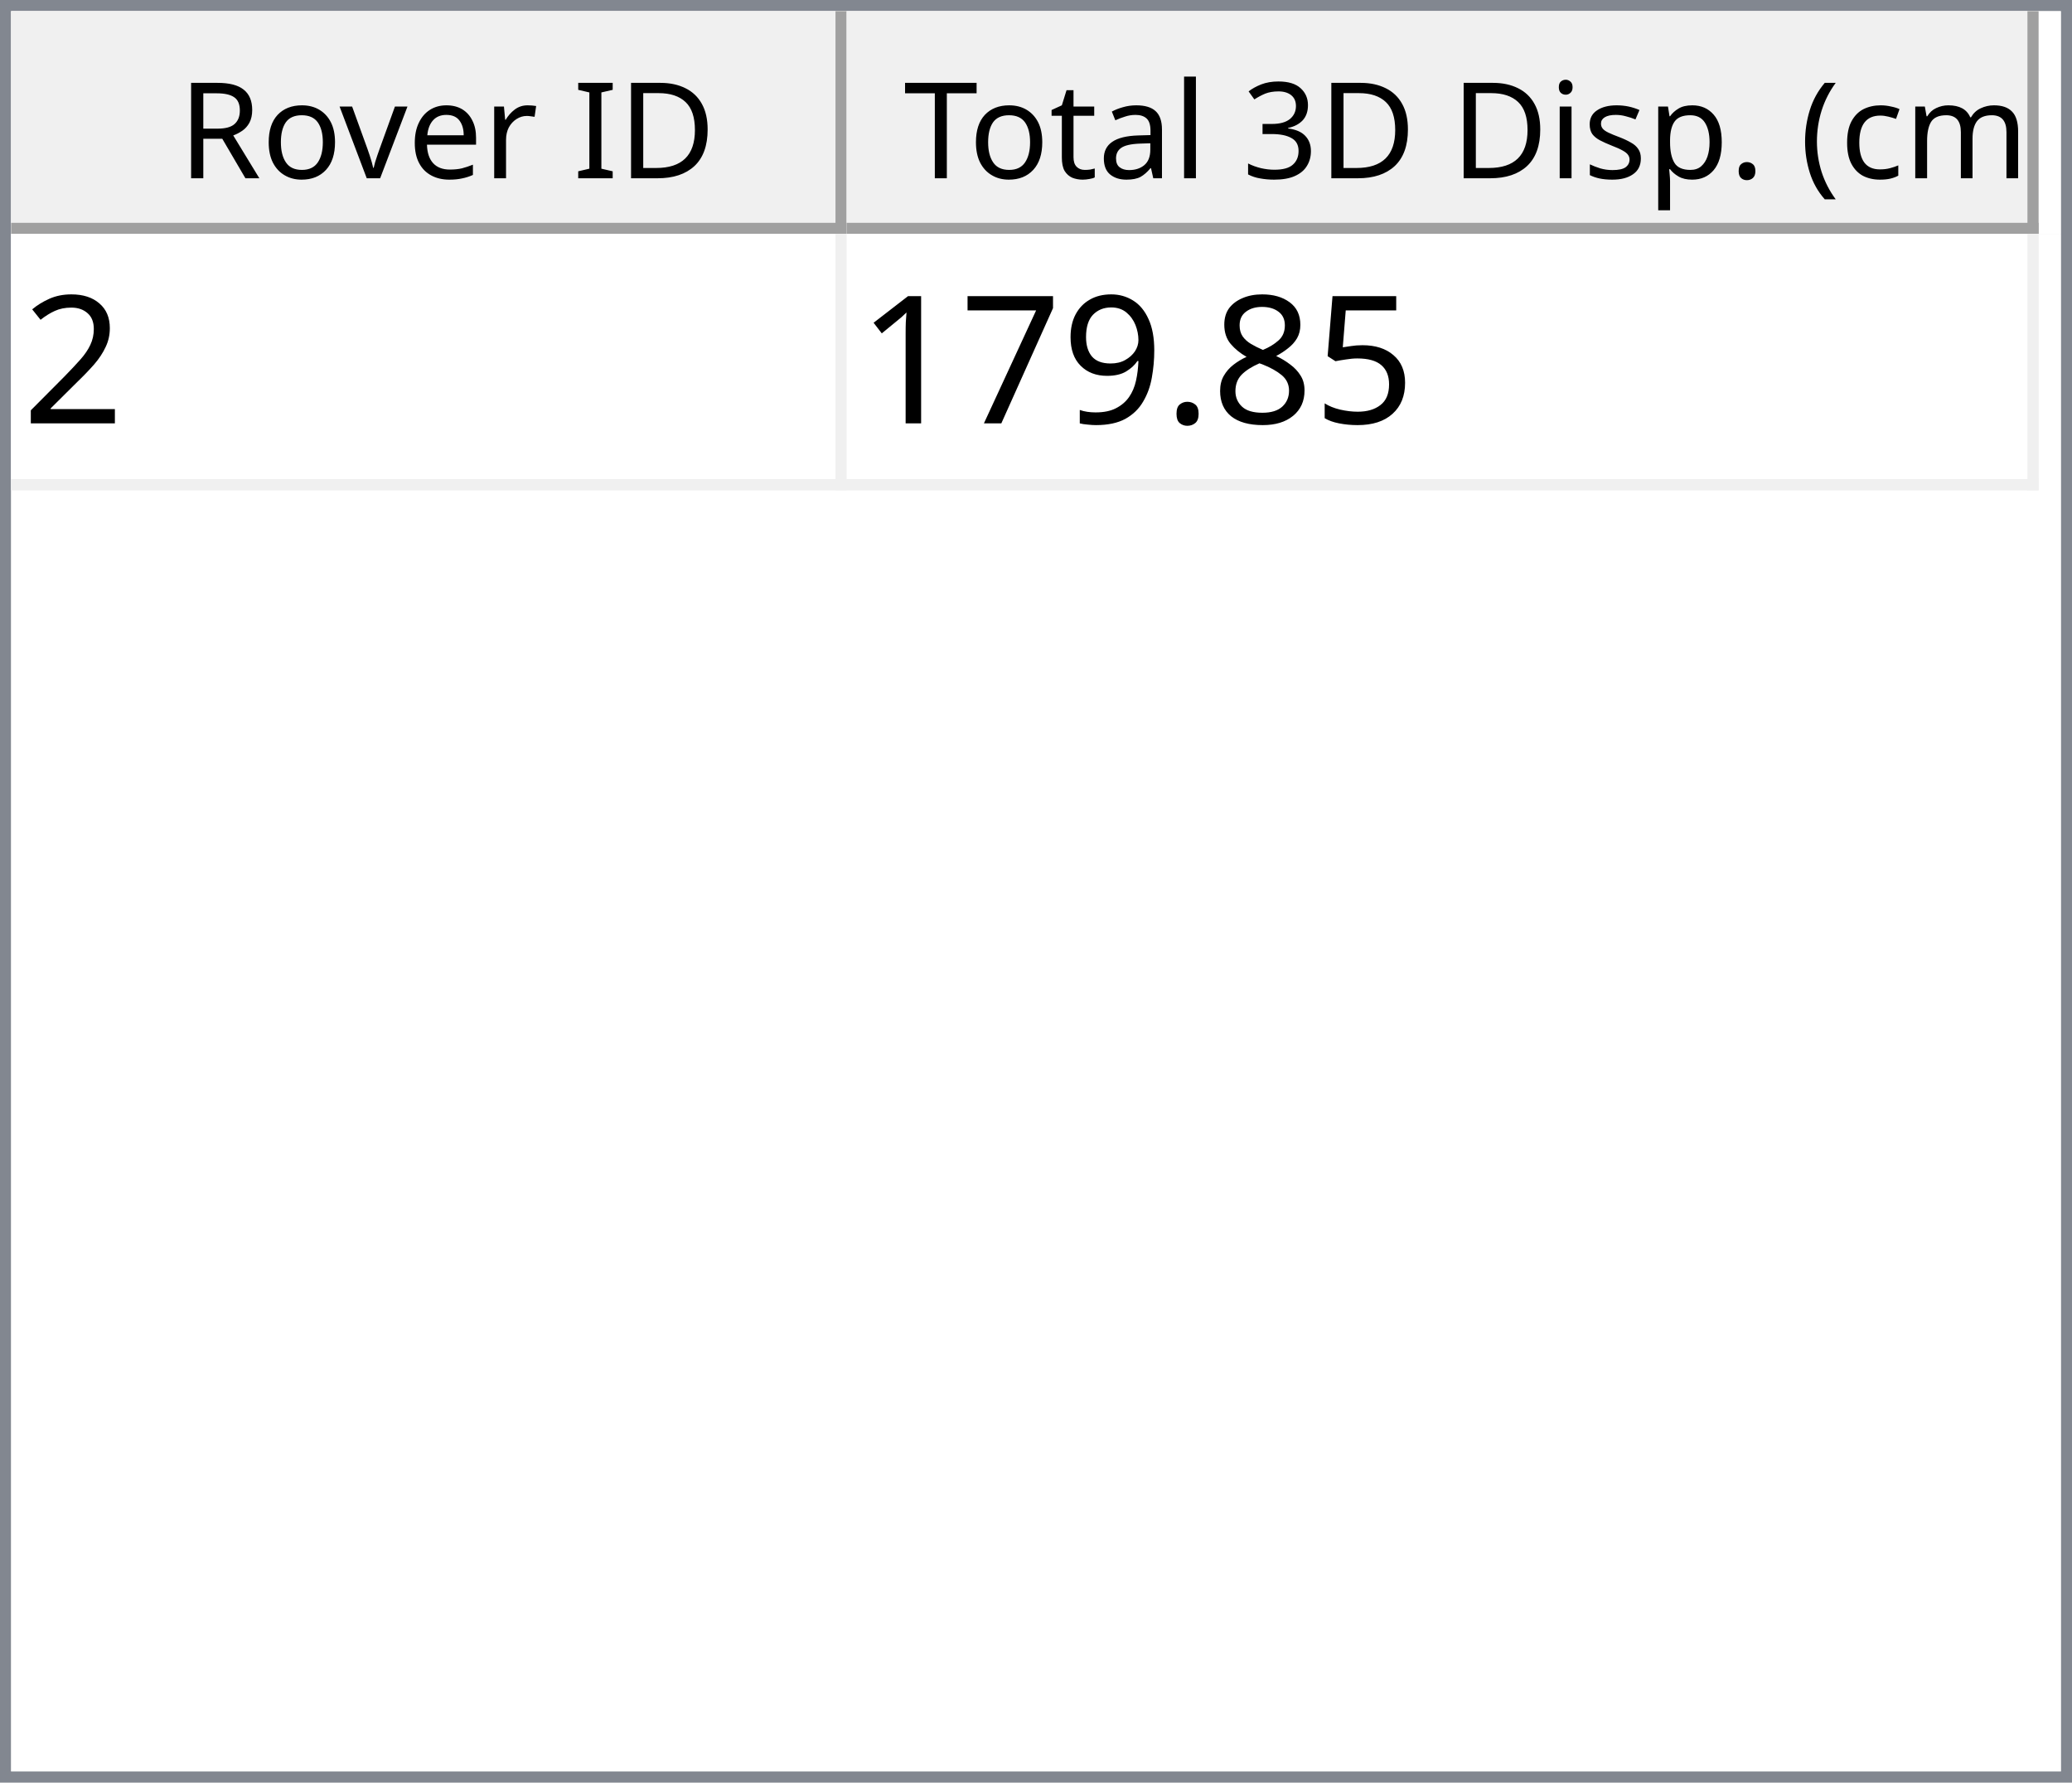
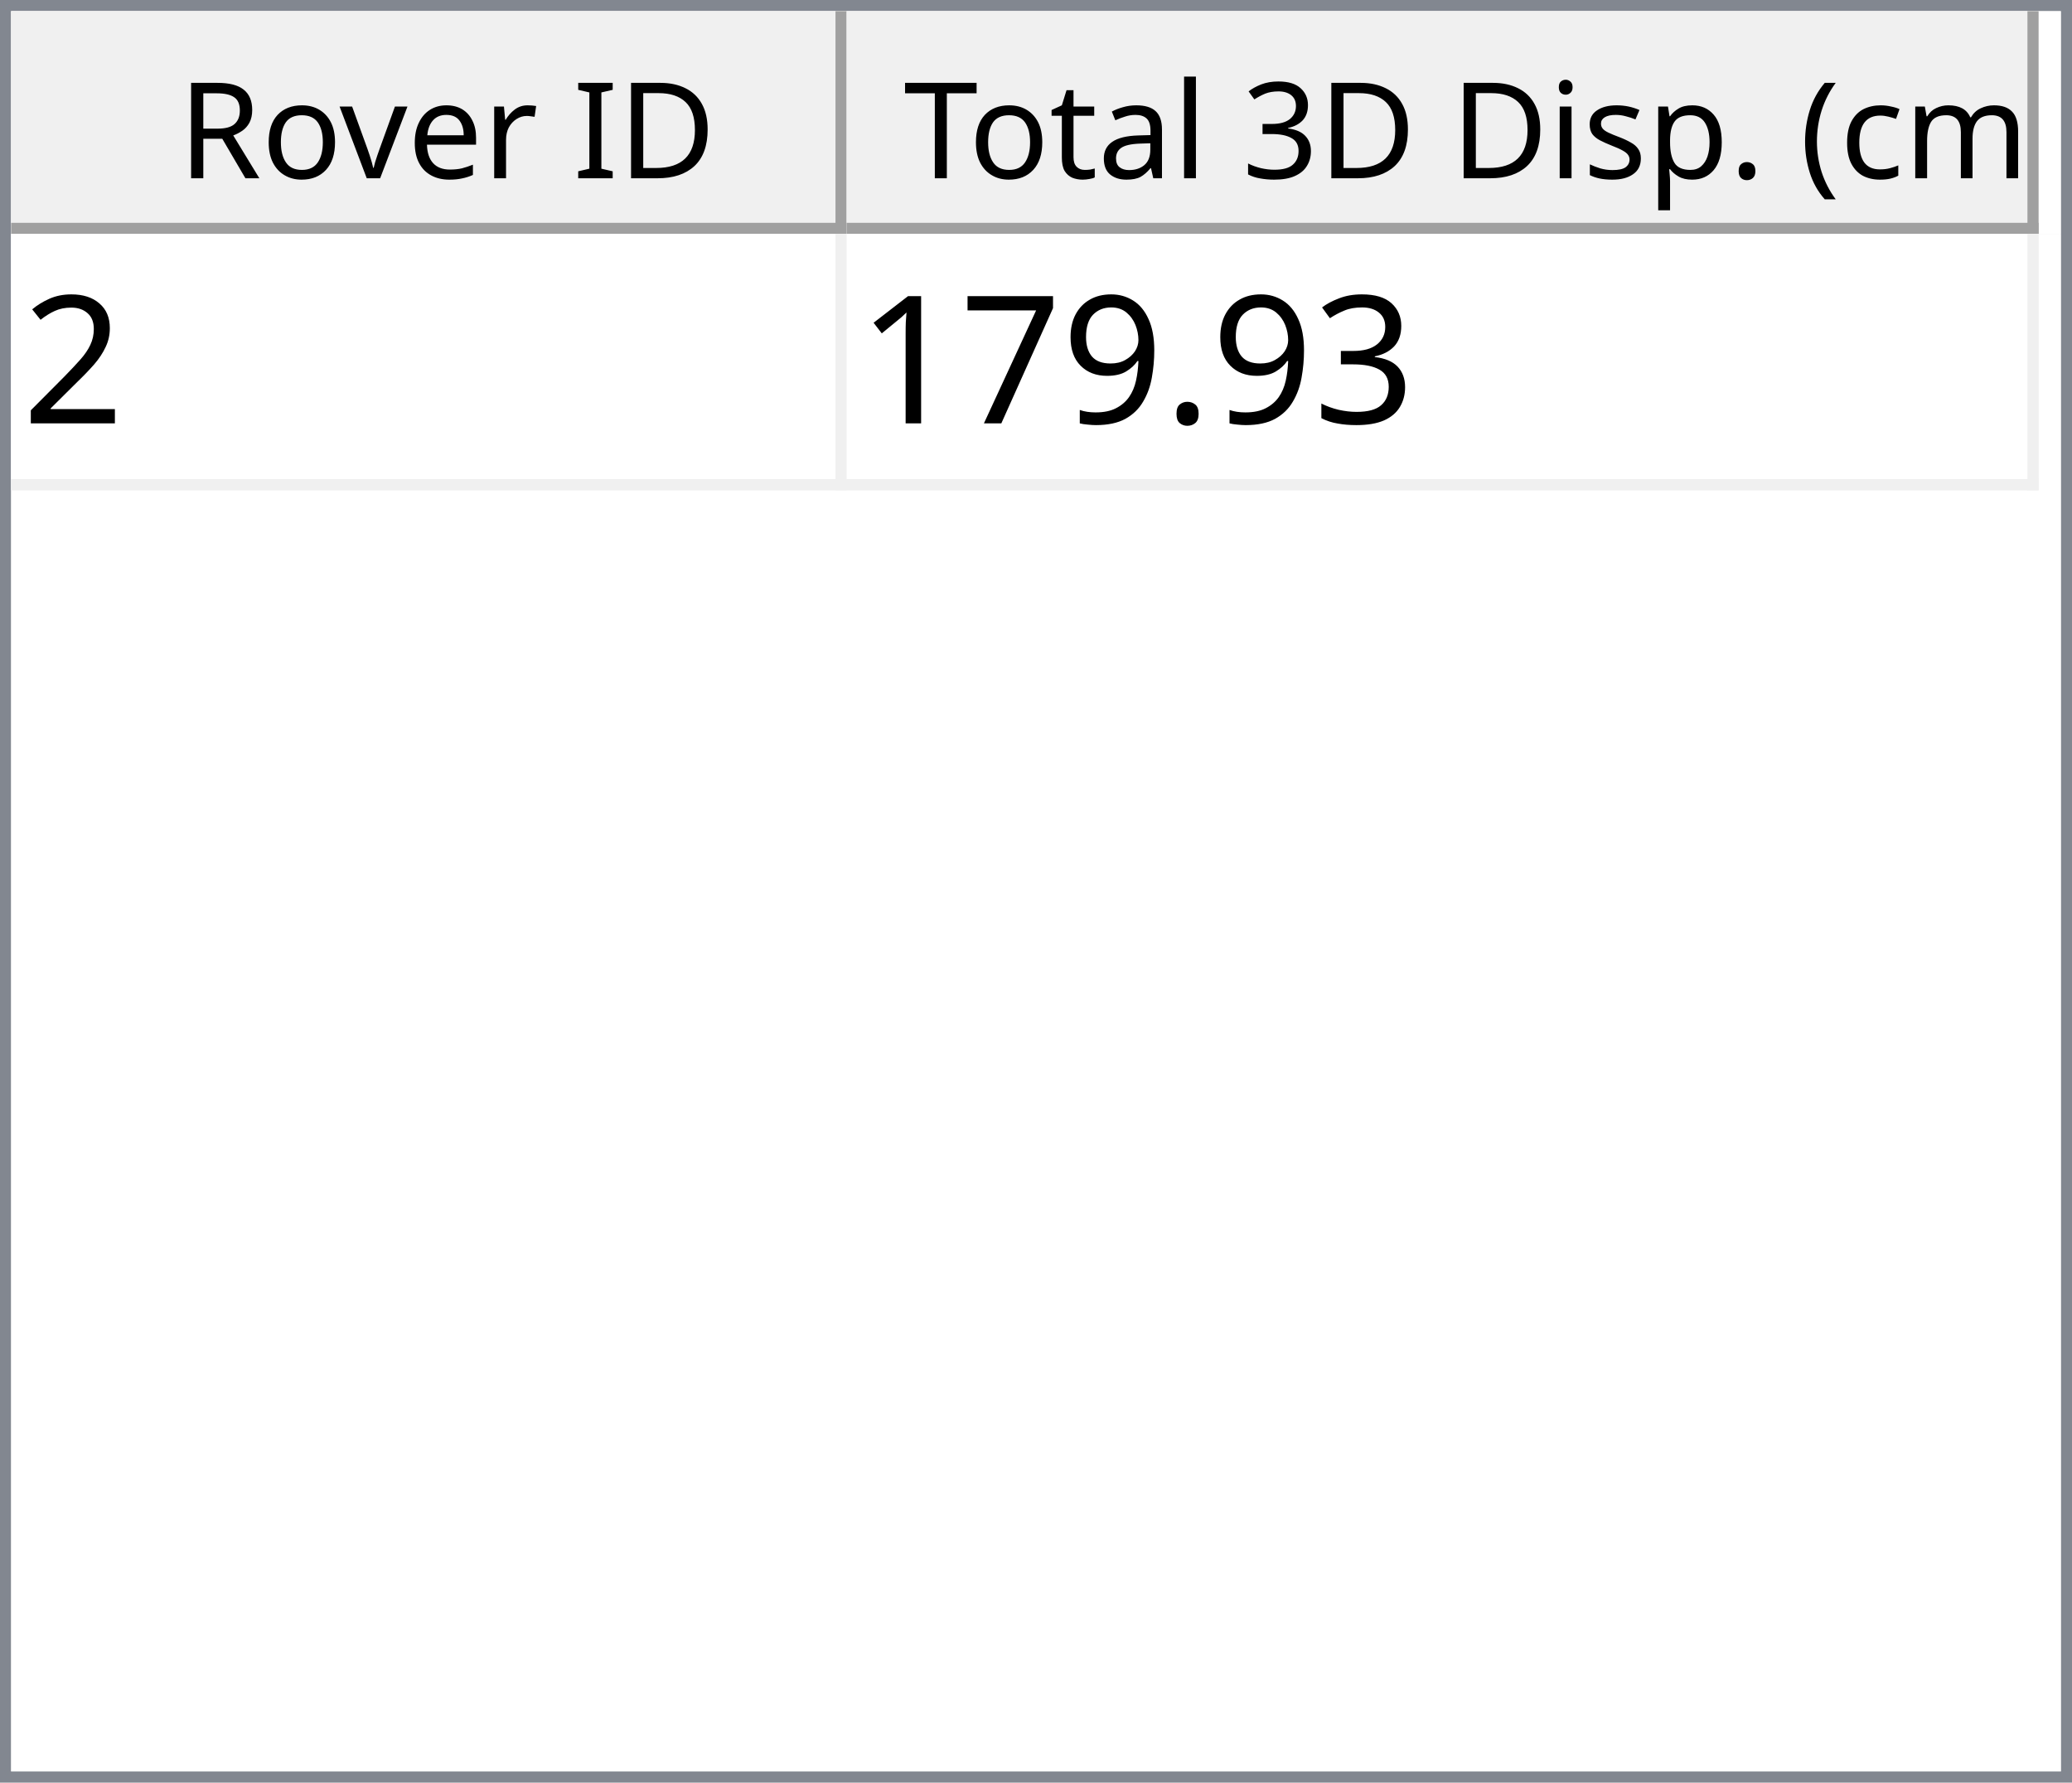
<svg xmlns="http://www.w3.org/2000/svg" style="fill-opacity:1; color-rendering:auto; color-interpolation:auto; text-rendering:auto; stroke:black; stroke-linecap:square; stroke-miterlimit:10; shape-rendering:auto; stroke-opacity:1; fill:black; stroke-dasharray:none; font-weight:normal; stroke-width:1; font-family:'Dialog'; font-style:normal; stroke-linejoin:miter; font-size:12px; stroke-dashoffset:0; image-rendering:auto;" width="186" height="160">
  <defs id="genericDefs" />
  <g>
    <defs id="defs1">
      <clipPath clipPathUnits="userSpaceOnUse" id="clipPath1">
        <path d="M0 0 L186 0 L186 160 L0 160 L0 0 Z" />
      </clipPath>
      <clipPath clipPathUnits="userSpaceOnUse" id="clipPath2">
        <path d="M0 0 L0 160 L186 160 L186 0 Z" />
      </clipPath>
      <clipPath clipPathUnits="userSpaceOnUse" id="clipPath3">
        <path d="M0 0 L0 20 L184 20 L184 0 Z" />
      </clipPath>
      <clipPath clipPathUnits="userSpaceOnUse" id="clipPath4">
        <path d="M0 0 L0 20 L75 20 L75 0 Z" />
      </clipPath>
      <clipPath clipPathUnits="userSpaceOnUse" id="clipPath5">
        <path d="M1 1 L1 19 L74 19 L74 1 Z" />
      </clipPath>
      <clipPath clipPathUnits="userSpaceOnUse" id="clipPath6">
        <path d="M0 0 L0 18 L73 18 L73 0 Z" />
      </clipPath>
      <clipPath clipPathUnits="userSpaceOnUse" id="clipPath7">
        <path d="M-0.5 -0.5 L-0.5 19.5 L74.5 19.5 L74.5 -0.5 Z" />
      </clipPath>
      <clipPath clipPathUnits="userSpaceOnUse" id="clipPath8">
        <path d="M0 0 L0 20 L107 20 L107 0 Z" />
      </clipPath>
      <clipPath clipPathUnits="userSpaceOnUse" id="clipPath9">
        <path d="M1 1 L1 19 L106 19 L106 1 Z" />
      </clipPath>
      <clipPath clipPathUnits="userSpaceOnUse" id="clipPath10">
        <path d="M0 0 L0 18 L105 18 L105 0 Z" />
      </clipPath>
      <clipPath clipPathUnits="userSpaceOnUse" id="clipPath11">
        <path d="M-0.5 -0.5 L-0.5 19.5 L106.5 19.5 L106.5 -0.5 Z" />
      </clipPath>
      <clipPath clipPathUnits="userSpaceOnUse" id="clipPath12">
        <path d="M0 0 L0 138 L184 138 L184 0 Z" />
      </clipPath>
      <clipPath clipPathUnits="userSpaceOnUse" id="clipPath13">
        <path d="M0 0 L0 23 L182 23 L182 0 Z" />
      </clipPath>
      <clipPath clipPathUnits="userSpaceOnUse" id="clipPath14">
        <path d="M-0.5 -0.5 L-0.5 22.5 L181.5 22.5 L181.5 -0.5 Z" />
      </clipPath>
      <clipPath clipPathUnits="userSpaceOnUse" id="clipPath15">
        <path d="M0 0 L0 22 L74 22 L74 0 Z" />
      </clipPath>
      <clipPath clipPathUnits="userSpaceOnUse" id="clipPath16">
        <path d="M0 0 L0 22 L106 22 L106 0 Z" />
      </clipPath>
      <font horiz-adv-x="64.551" id="font1">
        <font-face ascent="107.91" descent="25.098" units-per-em="100" style="font-style:normal; font-family:Segoe UI; font-weight:normal;" />
        <missing-glyph horiz-adv-x="64.551" d="M8.109 0 L8.109 68.266 L56.453 68.266 L56.453 0 L8.109 0 ZM15.328 7.234 L49.219 7.234 L49.219 61.031 L15.328 61.031 L15.328 7.234 Z" />
        <glyph unicode="D" horiz-adv-x="70.117" d="M9.188 0 L9.188 70.016 L28.516 70.016 Q65.531 70.016 65.531 35.891 Q65.531 19.672 55.25 9.836 Q44.969 0 27.734 0 L9.188 0 ZM17.391 62.594 L17.391 7.422 L27.828 7.422 Q41.609 7.422 49.273 14.797 Q56.938 22.172 56.938 35.688 Q56.938 62.594 28.328 62.594 L17.391 62.594 Z" />
        <glyph unicode="I" horiz-adv-x="26.611" d="M17.391 0 L9.188 0 L9.188 70.016 L17.391 70.016 L17.391 0 Z" />
        <glyph unicode=" " horiz-adv-x="27.393" d="" />
        <glyph unicode="r" horiz-adv-x="34.766" d="M34.188 41.891 Q32.078 43.5 28.125 43.5 Q23 43.5 19.555 38.672 Q16.109 33.844 16.109 25.484 L16.109 0 L8.109 0 L8.109 50 L16.109 50 L16.109 39.703 L16.312 39.703 Q18.016 44.969 21.531 47.922 Q25.047 50.875 29.391 50.875 Q32.516 50.875 34.188 50.203 L34.188 41.891 Z" />
        <glyph unicode="e" horiz-adv-x="52.295" d="M48.297 23 L12.984 23 Q13.188 14.656 17.484 10.109 Q21.781 5.562 29.297 5.562 Q37.75 5.562 44.828 11.141 L44.828 3.609 Q38.234 -1.172 27.391 -1.172 Q16.797 -1.172 10.742 5.641 Q4.688 12.453 4.688 24.812 Q4.688 36.469 11.305 43.82 Q17.922 51.172 27.734 51.172 Q37.547 51.172 42.922 44.828 Q48.297 38.484 48.297 27.203 L48.297 23 ZM40.094 29.781 Q40.047 36.719 36.75 40.578 Q33.453 44.438 27.594 44.438 Q21.922 44.438 17.969 40.383 Q14.016 36.328 13.094 29.781 L40.094 29.781 Z" />
        <glyph unicode="v" horiz-adv-x="47.9" d="M47.406 50 L27.484 0 L19.625 0 L0.688 50 L9.469 50 L22.172 13.672 Q23.578 9.672 23.922 6.688 L24.125 6.688 Q24.609 10.453 25.688 13.484 L38.969 50 L47.406 50 Z" />
        <glyph unicode="o" horiz-adv-x="58.594" d="M29 -1.172 Q17.922 -1.172 11.305 5.836 Q4.688 12.844 4.688 24.422 Q4.688 37.016 11.57 44.094 Q18.453 51.172 30.172 51.172 Q41.359 51.172 47.633 44.289 Q53.906 37.406 53.906 25.203 Q53.906 13.234 47.141 6.031 Q40.375 -1.172 29 -1.172 ZM29.594 44.438 Q21.875 44.438 17.383 39.188 Q12.891 33.938 12.891 24.703 Q12.891 15.828 17.43 10.695 Q21.969 5.562 29.594 5.562 Q37.359 5.562 41.531 10.594 Q45.703 15.625 45.703 24.906 Q45.703 34.281 41.531 39.359 Q37.359 44.438 29.594 44.438 Z" />
        <glyph unicode="R" horiz-adv-x="59.814" d="M59.375 0 L49.609 0 L37.891 19.625 Q36.281 22.359 34.766 24.289 Q33.25 26.219 31.664 27.438 Q30.078 28.656 28.25 29.219 Q26.422 29.781 24.125 29.781 L17.391 29.781 L17.391 0 L9.188 0 L9.188 70.016 L30.078 70.016 Q34.672 70.016 38.555 68.867 Q42.438 67.719 45.289 65.375 Q48.141 63.031 49.758 59.547 Q51.375 56.062 51.375 51.375 Q51.375 47.703 50.273 44.656 Q49.172 41.609 47.148 39.211 Q45.125 36.812 42.266 35.133 Q39.406 33.453 35.844 32.516 L35.844 32.328 Q37.594 31.547 38.891 30.547 Q40.188 29.547 41.359 28.18 Q42.531 26.812 43.68 25.078 Q44.828 23.344 46.234 21.047 L59.375 0 ZM17.391 62.594 L17.391 37.203 L28.516 37.203 Q31.594 37.203 34.203 38.133 Q36.812 39.062 38.719 40.797 Q40.625 42.531 41.703 45.047 Q42.781 47.562 42.781 50.688 Q42.781 56.297 39.141 59.445 Q35.5 62.594 28.609 62.594 L17.391 62.594 Z" />
        <glyph unicode=")" horiz-adv-x="30.176" d="M8.297 -15.922 L1.172 -15.922 Q16.406 2.344 16.406 26.812 Q16.406 51.469 1.078 70.016 L8.297 70.016 Q23.531 52.156 23.531 26.703 Q23.531 1.375 8.297 -15.922 Z" />
        <glyph unicode="m" horiz-adv-x="86.133" d="M79.109 0 L71.094 0 L71.094 28.719 Q71.094 37.016 68.531 40.727 Q65.969 44.438 59.906 44.438 Q54.781 44.438 51.195 39.75 Q47.609 35.062 47.609 28.516 L47.609 0 L39.594 0 L39.594 29.688 Q39.594 44.438 28.219 44.438 Q22.953 44.438 19.531 40.016 Q16.109 35.594 16.109 28.516 L16.109 0 L8.109 0 L8.109 50 L16.109 50 L16.109 42.094 L16.312 42.094 Q21.625 51.172 31.844 51.172 Q36.969 51.172 40.773 48.312 Q44.578 45.453 46 40.828 Q51.562 51.172 62.594 51.172 Q79.109 51.172 79.109 30.812 L79.109 0 Z" />
        <glyph unicode="c" horiz-adv-x="46.191" d="M42.188 2.297 Q36.422 -1.172 28.516 -1.172 Q17.828 -1.172 11.258 5.789 Q4.688 12.75 4.688 23.828 Q4.688 36.188 11.766 43.68 Q18.844 51.172 30.672 51.172 Q37.25 51.172 42.281 48.734 L42.281 40.531 Q36.719 44.438 30.375 44.438 Q22.703 44.438 17.797 38.945 Q12.891 33.453 12.891 24.516 Q12.891 15.719 17.508 10.641 Q22.125 5.562 29.891 5.562 Q36.422 5.562 42.188 9.906 L42.188 2.297 Z" />
        <glyph unicode="(" horiz-adv-x="30.176" d="M29.109 -15.922 L21.969 -15.922 Q6.844 1.375 6.844 26.703 Q6.844 52.156 21.969 70.016 L29.203 70.016 Q13.875 51.469 13.875 26.812 Q13.875 2.344 29.109 -15.922 Z" />
        <glyph unicode="." horiz-adv-x="21.68" d="M10.891 -1.078 Q8.641 -1.078 7.055 0.539 Q5.469 2.156 5.469 4.391 Q5.469 6.641 7.055 8.273 Q8.641 9.906 10.891 9.906 Q13.188 9.906 14.797 8.273 Q16.406 6.641 16.406 4.391 Q16.406 2.156 14.797 0.539 Q13.188 -1.078 10.891 -1.078 Z" />
        <glyph unicode="p" horiz-adv-x="58.789" d="M16.312 7.234 L16.109 7.234 L16.109 -23 L8.109 -23 L8.109 50 L16.109 50 L16.109 41.219 L16.312 41.219 Q22.219 51.172 33.594 51.172 Q43.266 51.172 48.688 44.461 Q54.109 37.75 54.109 26.469 Q54.109 13.922 48 6.375 Q41.891 -1.172 31.297 -1.172 Q21.578 -1.172 16.312 7.234 ZM16.109 27.391 L16.109 20.406 Q16.109 14.203 20.141 9.883 Q24.172 5.562 30.375 5.562 Q37.641 5.562 41.773 11.133 Q45.906 16.703 45.906 26.609 Q45.906 34.969 42.047 39.703 Q38.188 44.438 31.594 44.438 Q24.609 44.438 20.359 39.578 Q16.109 34.719 16.109 27.391 Z" />
        <glyph unicode="s" horiz-adv-x="42.432" d="M5.078 1.812 L5.078 10.406 Q11.625 5.562 19.484 5.562 Q30.031 5.562 30.031 12.594 Q30.031 14.594 29.125 15.992 Q28.219 17.391 26.68 18.461 Q25.141 19.531 23.07 20.383 Q21 21.234 18.609 22.172 Q15.281 23.484 12.766 24.828 Q10.25 26.172 8.57 27.859 Q6.891 29.547 6.031 31.695 Q5.172 33.844 5.172 36.719 Q5.172 40.234 6.789 42.945 Q8.406 45.656 11.086 47.484 Q13.766 49.312 17.211 50.242 Q20.656 51.172 24.312 51.172 Q30.812 51.172 35.938 48.922 L35.938 40.828 Q30.422 44.438 23.25 44.438 Q21 44.438 19.195 43.922 Q17.391 43.406 16.094 42.477 Q14.797 41.547 14.086 40.258 Q13.375 38.969 13.375 37.406 Q13.375 35.453 14.086 34.133 Q14.797 32.812 16.164 31.789 Q17.531 30.766 19.484 29.938 Q21.438 29.109 23.922 28.125 Q27.25 26.859 29.883 25.516 Q32.516 24.172 34.375 22.484 Q36.234 20.797 37.234 18.602 Q38.234 16.406 38.234 13.375 Q38.234 9.672 36.602 6.938 Q34.969 4.203 32.234 2.398 Q29.5 0.594 25.93 -0.289 Q22.359 -1.172 18.453 -1.172 Q10.75 -1.172 5.078 1.812 Z" />
        <glyph unicode="i" horiz-adv-x="24.219" d="M12.203 62.703 Q10.062 62.703 8.547 64.164 Q7.031 65.625 7.031 67.875 Q7.031 70.125 8.547 71.609 Q10.062 73.094 12.203 73.094 Q14.406 73.094 15.945 71.609 Q17.484 70.125 17.484 67.875 Q17.484 65.719 15.945 64.211 Q14.406 62.703 12.203 62.703 ZM16.109 0 L8.109 0 L8.109 50 L16.109 50 L16.109 0 Z" />
        <glyph unicode="3" horiz-adv-x="53.906" d="M46.531 19.828 Q46.531 15.094 44.75 11.211 Q42.969 7.328 39.719 4.57 Q36.469 1.812 31.93 0.297 Q27.391 -1.219 21.922 -1.219 Q11.922 -1.219 6 2.594 L6 11.188 Q13.094 5.609 22.219 5.609 Q25.875 5.609 28.828 6.539 Q31.781 7.469 33.906 9.227 Q36.031 10.984 37.18 13.477 Q38.328 15.969 38.328 19.094 Q38.328 32.812 18.797 32.812 L12.984 32.812 L12.984 39.594 L18.5 39.594 Q35.797 39.594 35.797 52.484 Q35.797 64.406 22.609 64.406 Q15.188 64.406 8.688 59.422 L8.688 67.188 Q15.375 71.188 24.609 71.188 Q29 71.188 32.57 69.969 Q36.141 68.75 38.68 66.555 Q41.219 64.359 42.609 61.281 Q44 58.203 44 54.5 Q44 40.672 30.031 36.719 L30.031 36.531 Q33.594 36.141 36.625 34.797 Q39.656 33.453 41.852 31.305 Q44.047 29.156 45.289 26.25 Q46.531 23.344 46.531 19.828 Z" />
        <glyph unicode="l" horiz-adv-x="24.219" d="M16.109 0 L8.109 0 L8.109 74.031 L16.109 74.031 L16.109 0 Z" />
        <glyph unicode="a" horiz-adv-x="50.879" d="M43.891 0 L35.891 0 L35.891 7.812 L35.688 7.812 Q30.469 -1.172 20.312 -1.172 Q12.844 -1.172 8.617 2.781 Q4.391 6.734 4.391 13.281 Q4.391 27.297 20.906 29.594 L35.891 31.688 Q35.891 44.438 25.594 44.438 Q16.547 44.438 9.281 38.281 L9.281 46.484 Q16.656 51.172 26.266 51.172 Q43.891 51.172 43.891 32.516 L43.891 0 ZM35.891 25.297 L23.828 23.641 Q18.266 22.859 15.43 20.875 Q12.594 18.891 12.594 13.875 Q12.594 10.203 15.211 7.883 Q17.828 5.562 22.172 5.562 Q28.125 5.562 32.008 9.742 Q35.891 13.922 35.891 20.312 L35.891 25.297 Z" />
        <glyph unicode="t" horiz-adv-x="33.887" d="M31.297 0.484 Q28.469 -1.078 23.828 -1.078 Q10.688 -1.078 10.688 13.578 L10.688 43.172 L2.094 43.172 L2.094 50 L10.688 50 L10.688 62.203 L18.703 64.797 L18.703 50 L31.297 50 L31.297 43.172 L18.703 43.172 L18.703 14.984 Q18.703 9.969 20.414 7.82 Q22.125 5.672 26.078 5.672 Q29.109 5.672 31.297 7.328 L31.297 0.484 Z" />
        <glyph unicode="T" horiz-adv-x="52.393" d="M50.594 62.594 L30.375 62.594 L30.375 0 L22.172 0 L22.172 62.594 L2 62.594 L2 70.016 L50.594 70.016 L50.594 62.594 Z" />
      </font>
      <font horiz-adv-x="75.0" id="font2">
        <font-face ascent="100.537" descent="21.973" units-per-em="100" style="font-style:normal; font-family:sans-serif; font-weight:normal;" />
        <missing-glyph horiz-adv-x="75.0" d="M12.5 0 L12.5 62.5 L62.5 62.5 L62.5 0 L12.5 0 ZM14.062 1.562 L60.938 1.562 L60.938 60.938 L14.062 60.938 L14.062 1.562 Z" />
        <glyph unicode="2" horiz-adv-x="55.615" d="M50.344 8.453 L50.344 0 L3.031 0 Q2.938 3.172 4.047 6.109 Q5.859 10.938 9.836 15.625 Q13.812 20.312 21.344 26.469 Q33.016 36.031 37.117 41.625 Q41.219 47.219 41.219 52.203 Q41.219 57.422 37.477 61.008 Q33.734 64.594 27.734 64.594 Q21.391 64.594 17.578 60.789 Q13.766 56.984 13.719 50.25 L4.688 51.172 Q5.609 61.281 11.664 66.578 Q17.719 71.875 27.938 71.875 Q38.234 71.875 44.242 66.164 Q50.25 60.453 50.25 52 Q50.25 47.703 48.492 43.555 Q46.734 39.406 42.656 34.812 Q38.578 30.219 29.109 22.219 Q21.188 15.578 18.945 13.211 Q16.703 10.844 15.234 8.453 L50.344 8.453 Z" />
-         <glyph unicode="5" horiz-adv-x="55.615" d="M4.156 18.75 L13.375 19.531 Q14.406 12.797 18.141 9.398 Q21.875 6 27.156 6 Q33.5 6 37.891 10.789 Q42.281 15.578 42.281 23.484 Q42.281 31 38.062 35.352 Q33.844 39.703 27 39.703 Q22.75 39.703 19.336 37.773 Q15.922 35.844 13.969 32.766 L5.719 33.844 L12.641 70.609 L48.25 70.609 L48.25 62.203 L19.672 62.203 L15.828 42.969 Q22.266 47.469 29.344 47.469 Q38.719 47.469 45.164 40.969 Q51.609 34.469 51.609 24.266 Q51.609 14.547 45.953 7.469 Q39.062 -1.219 27.156 -1.219 Q17.391 -1.219 11.211 4.25 Q5.031 9.719 4.156 18.75 Z" />
-         <glyph unicode="8" horiz-adv-x="55.615" d="M17.672 38.812 Q12.203 40.828 9.57 44.539 Q6.938 48.25 6.938 53.422 Q6.938 61.234 12.555 66.555 Q18.172 71.875 27.484 71.875 Q36.859 71.875 42.578 66.43 Q48.297 60.984 48.297 53.172 Q48.297 48.188 45.68 44.508 Q43.062 40.828 37.75 38.812 Q44.344 36.672 47.781 31.883 Q51.219 27.094 51.219 20.453 Q51.219 11.281 44.727 5.031 Q38.234 -1.219 27.641 -1.219 Q17.047 -1.219 10.547 5.055 Q4.047 11.328 4.047 20.703 Q4.047 27.688 7.594 32.398 Q11.141 37.109 17.672 38.812 ZM15.922 53.719 Q15.922 48.641 19.195 45.414 Q22.469 42.188 27.688 42.188 Q32.766 42.188 36.016 45.383 Q39.266 48.578 39.266 53.219 Q39.266 58.062 35.914 61.359 Q32.562 64.656 27.594 64.656 Q22.562 64.656 19.242 61.43 Q15.922 58.203 15.922 53.719 ZM13.094 20.656 Q13.094 16.891 14.875 13.375 Q16.656 9.859 20.172 7.93 Q23.688 6 27.734 6 Q34.031 6 38.133 10.055 Q42.234 14.109 42.234 20.359 Q42.234 26.703 38.016 30.859 Q33.797 35.016 27.438 35.016 Q21.234 35.016 17.164 30.914 Q13.094 26.812 13.094 20.656 Z" />
+         <glyph unicode="3" horiz-adv-x="55.615" d="M4.203 18.891 L12.984 20.062 Q14.5 12.594 18.141 9.297 Q21.781 6 27 6 Q33.203 6 37.477 10.297 Q41.75 14.594 41.75 20.953 Q41.75 27 37.797 30.93 Q33.844 34.859 27.734 34.859 Q25.25 34.859 21.531 33.891 L22.516 41.609 Q23.391 41.5 23.922 41.5 Q29.547 41.5 34.039 44.43 Q38.531 47.359 38.531 53.469 Q38.531 58.297 35.258 61.477 Q31.984 64.656 26.812 64.656 Q21.688 64.656 18.266 61.43 Q14.844 58.203 13.875 51.766 L5.078 53.328 Q6.688 62.156 12.398 67.016 Q18.109 71.875 26.609 71.875 Q32.469 71.875 37.398 69.359 Q42.328 66.844 44.945 62.5 Q47.562 58.156 47.562 53.266 Q47.562 48.641 45.07 44.828 Q42.578 41.016 37.703 38.766 Q44.047 37.312 47.562 32.695 Q51.078 28.078 51.078 21.141 Q51.078 11.766 44.242 5.25 Q37.406 -1.266 26.953 -1.266 Q17.531 -1.266 11.305 4.352 Q5.078 9.969 4.203 18.891 Z" />
        <glyph unicode="." horiz-adv-x="27.783" d="M9.078 0 L9.078 10.016 L19.094 10.016 L19.094 0 L9.078 0 Z" />
        <glyph unicode="9" horiz-adv-x="55.615" d="M5.469 16.547 L13.922 17.328 Q14.984 11.375 18.016 8.688 Q21.047 6 25.781 6 Q29.828 6 32.883 7.859 Q35.938 9.719 37.891 12.82 Q39.844 15.922 41.164 21.195 Q42.484 26.469 42.484 31.938 Q42.484 32.516 42.438 33.688 Q39.797 29.5 35.234 26.883 Q30.672 24.266 25.344 24.266 Q16.453 24.266 10.305 30.711 Q4.156 37.156 4.156 47.703 Q4.156 58.594 10.578 65.234 Q17 71.875 26.656 71.875 Q33.641 71.875 39.43 68.117 Q45.219 64.359 48.219 57.398 Q51.219 50.438 51.219 37.25 Q51.219 23.531 48.242 15.406 Q45.266 7.281 39.383 3.031 Q33.5 -1.219 25.594 -1.219 Q17.188 -1.219 11.867 3.445 Q6.547 8.109 5.469 16.547 ZM41.453 48.141 Q41.453 55.719 37.43 60.156 Q33.406 64.594 27.734 64.594 Q21.875 64.594 17.531 59.812 Q13.188 55.031 13.188 47.406 Q13.188 40.578 17.312 36.305 Q21.438 32.031 27.484 32.031 Q33.594 32.031 37.523 36.305 Q41.453 40.578 41.453 48.141 Z" />
        <glyph unicode="7" horiz-adv-x="55.615" d="M4.734 62.203 L4.734 70.656 L51.078 70.656 L51.078 63.812 Q44.234 56.547 37.523 44.484 Q30.812 32.422 27.156 19.672 Q24.516 10.688 23.781 0 L14.75 0 Q14.891 8.453 18.062 20.414 Q21.234 32.375 27.172 43.484 Q33.109 54.594 39.797 62.203 L4.734 62.203 Z" />
        <glyph unicode="1" horiz-adv-x="55.615" d="M37.25 0 L28.469 0 L28.469 56 Q25.297 52.984 20.141 49.953 Q14.984 46.922 10.891 45.406 L10.891 53.906 Q18.266 57.375 23.781 62.305 Q29.297 67.234 31.594 71.875 L37.25 71.875 L37.25 0 Z" />
      </font>
    </defs>
    <g style="fill:white; stroke:white;">
      <rect x="0" y="0" width="186" style="clip-path:url(#clipPath1); stroke:none;" height="160" />
    </g>
    <g style="fill:white; text-rendering:optimizeSpeed; color-rendering:optimizeSpeed; image-rendering:optimizeSpeed; shape-rendering:crispEdges; stroke:white; color-interpolation:sRGB;">
      <rect x="0" width="186" height="160" y="0" style="stroke:none;" />
      <path style="stroke:none;" d="M0 160 L186 160 L186 0 L0 0 Z" />
    </g>
    <g style="fill:rgb(240,240,240); font-family:'Segoe UI'; stroke:rgb(240,240,240);">
      <rect x="0" y="0" width="186" style="clip-path:url(#clipPath2); stroke:none;" height="160" />
    </g>
    <g style="fill:rgb(130,135,144); font-family:'Segoe UI'; stroke:rgb(130,135,144);">
      <path d="M0 0 L186 0 L186 160 L0 160 L0 0 ZM1 1 L185 1 L185 159 L1 159 L1 1 Z" style="fill-rule:evenodd; clip-path:url(#clipPath2); stroke:none;" />
    </g>
    <g style="fill:white; font-family:'Segoe UI'; stroke:white;" transform="translate(1,1)">
      <rect x="0" y="0" width="184" style="clip-path:url(#clipPath3); stroke:none;" height="20" />
    </g>
    <g style="fill:rgb(240,240,240); font-family:'Segoe UI'; stroke:rgb(240,240,240);" transform="translate(1,1)">
      <rect x="0" y="0" width="75" style="clip-path:url(#clipPath4); stroke:none;" height="20" />
    </g>
    <g style="font-family:'Segoe UI';" transform="translate(2,2)">
      <text x="14" xml:space="preserve" y="14" style="clip-path:url(#clipPath6); stroke:none;">Rover ID</text>
    </g>
    <g style="fill:rgb(160,160,160); font-family:'Segoe UI'; stroke:rgb(160,160,160); stroke-linejoin:bevel;" transform="translate(1.5,1.5)">
      <line x1="74" x2="74" y1="0" style="fill:none; clip-path:url(#clipPath7);" y2="19" />
    </g>
    <g style="fill:rgb(160,160,160); font-family:'Segoe UI'; stroke:rgb(160,160,160); stroke-linejoin:bevel;" transform="matrix(1,0,0,1,1,1) translate(0.5,0.5)">
      <line x1="0" x2="74" y1="19" style="fill:none; clip-path:url(#clipPath7);" y2="19" />
    </g>
    <g style="fill:rgb(240,240,240); font-family:'Segoe UI'; stroke:rgb(240,240,240);" transform="translate(76,1)">
      <rect x="0" y="0" width="107" style="clip-path:url(#clipPath8); stroke:none;" height="20" />
    </g>
    <g style="font-family:'Segoe UI';" transform="translate(77,2)">
      <text x="1" xml:space="preserve" y="14" style="clip-path:url(#clipPath10); stroke:none;"> Total 3D Disp. (cm)</text>
    </g>
    <g style="fill:rgb(160,160,160); font-family:'Segoe UI'; stroke:rgb(160,160,160); stroke-linejoin:bevel;" transform="translate(76.5,1.5)">
      <line x1="106" x2="106" y1="0" style="fill:none; clip-path:url(#clipPath11);" y2="19" />
    </g>
    <g style="fill:rgb(160,160,160); font-family:'Segoe UI'; stroke:rgb(160,160,160); stroke-linejoin:bevel;" transform="matrix(1,0,0,1,76,1) translate(0.5,0.5)">
      <line x1="0" x2="106" y1="19" style="fill:none; clip-path:url(#clipPath11);" y2="19" />
    </g>
    <g style="fill:white; font-family:'Segoe UI'; stroke:white;" transform="translate(1,21)">
      <rect x="0" y="0" width="184" style="clip-path:url(#clipPath12); stroke:none;" height="138" />
    </g>
    <g style="fill:rgb(240,240,240); font-size:16px; font-family:sans-serif; stroke:rgb(240,240,240);" transform="translate(1,21)">
      <rect x="0" y="0" width="182" style="clip-path:url(#clipPath13); stroke:none;" height="23" />
      <line transform="translate(0.5,0.5)" x1="0" x2="181" y1="22" style="clip-path:url(#clipPath14); fill:none; stroke-linejoin:bevel;" y2="22" />
    </g>
    <g transform="matrix(1,0,0,1,1,21) translate(0.5,0.5)" style="fill:rgb(240,240,240); font-size:16px; font-family:sans-serif; stroke:rgb(240,240,240); stroke-linejoin:bevel;">
      <line x1="74" x2="74" y1="0" style="fill:none; clip-path:url(#clipPath14);" y2="22" />
    </g>
    <g transform="matrix(1,0,0,1,1,21) translate(0.5,0.5)" style="fill:rgb(240,240,240); font-size:16px; font-family:sans-serif; stroke:rgb(240,240,240); stroke-linejoin:bevel;">
      <line x1="181" x2="181" y1="0" style="fill:none; clip-path:url(#clipPath14);" y2="22" />
    </g>
    <g style="fill:white; font-size:16px; font-family:sans-serif; stroke:white;" transform="matrix(1,0,0,1,1,21)">
      <rect x="0" y="0" width="74" style="clip-path:url(#clipPath15); stroke:none;" height="22" />
      <text x="1" y="17" style="fill:black; clip-path:url(#clipPath15); stroke:none;" xml:space="preserve">2</text>
    </g>
    <g style="fill:white; font-size:16px; font-family:sans-serif; stroke:white;" transform="matrix(1,0,0,1,1,21) translate(75,0)">
      <rect x="0" y="0" width="106" style="clip-path:url(#clipPath16); stroke:none;" height="22" />
-       <text x="1" y="17" style="fill:black; clip-path:url(#clipPath16); stroke:none;" xml:space="preserve">179.85</text>
+       <text x="1" y="17" style="fill:black; clip-path:url(#clipPath16); stroke:none;" xml:space="preserve">179.93</text>
    </g>
  </g>
</svg>
